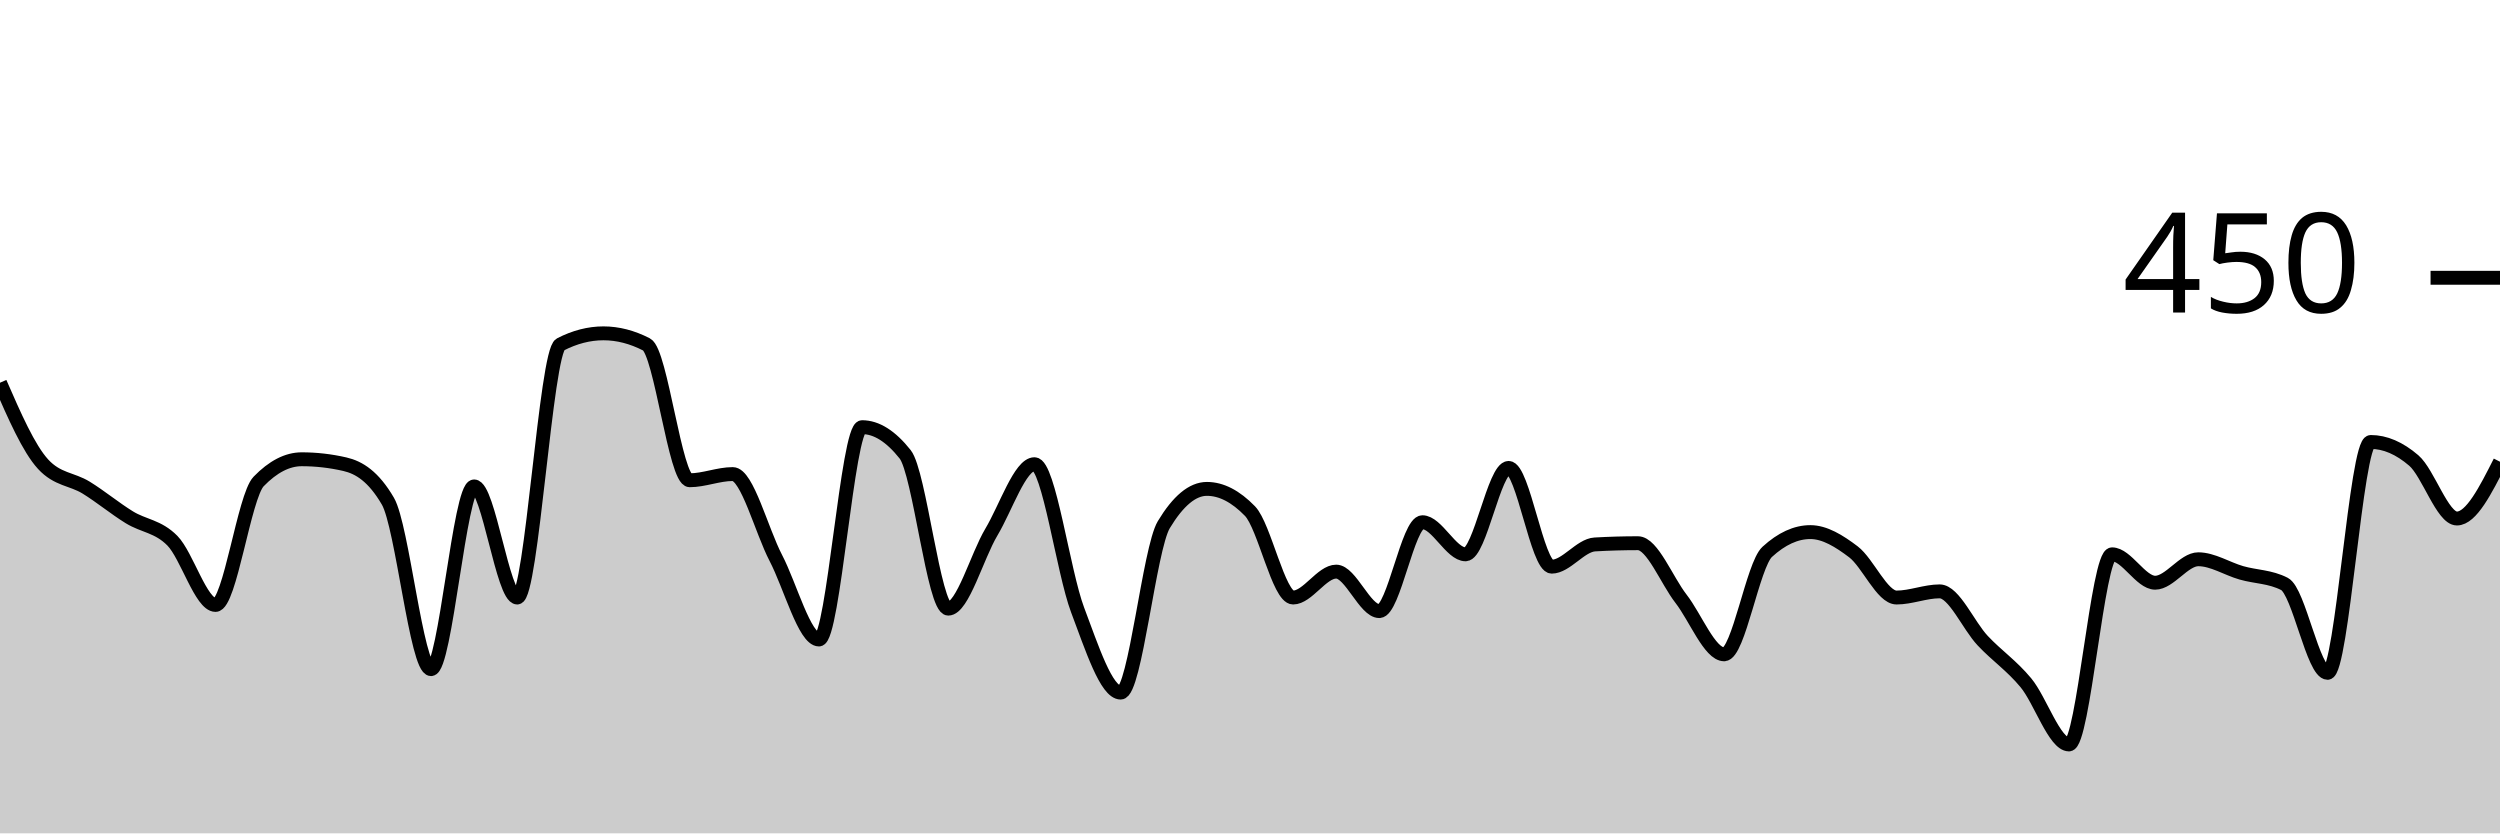
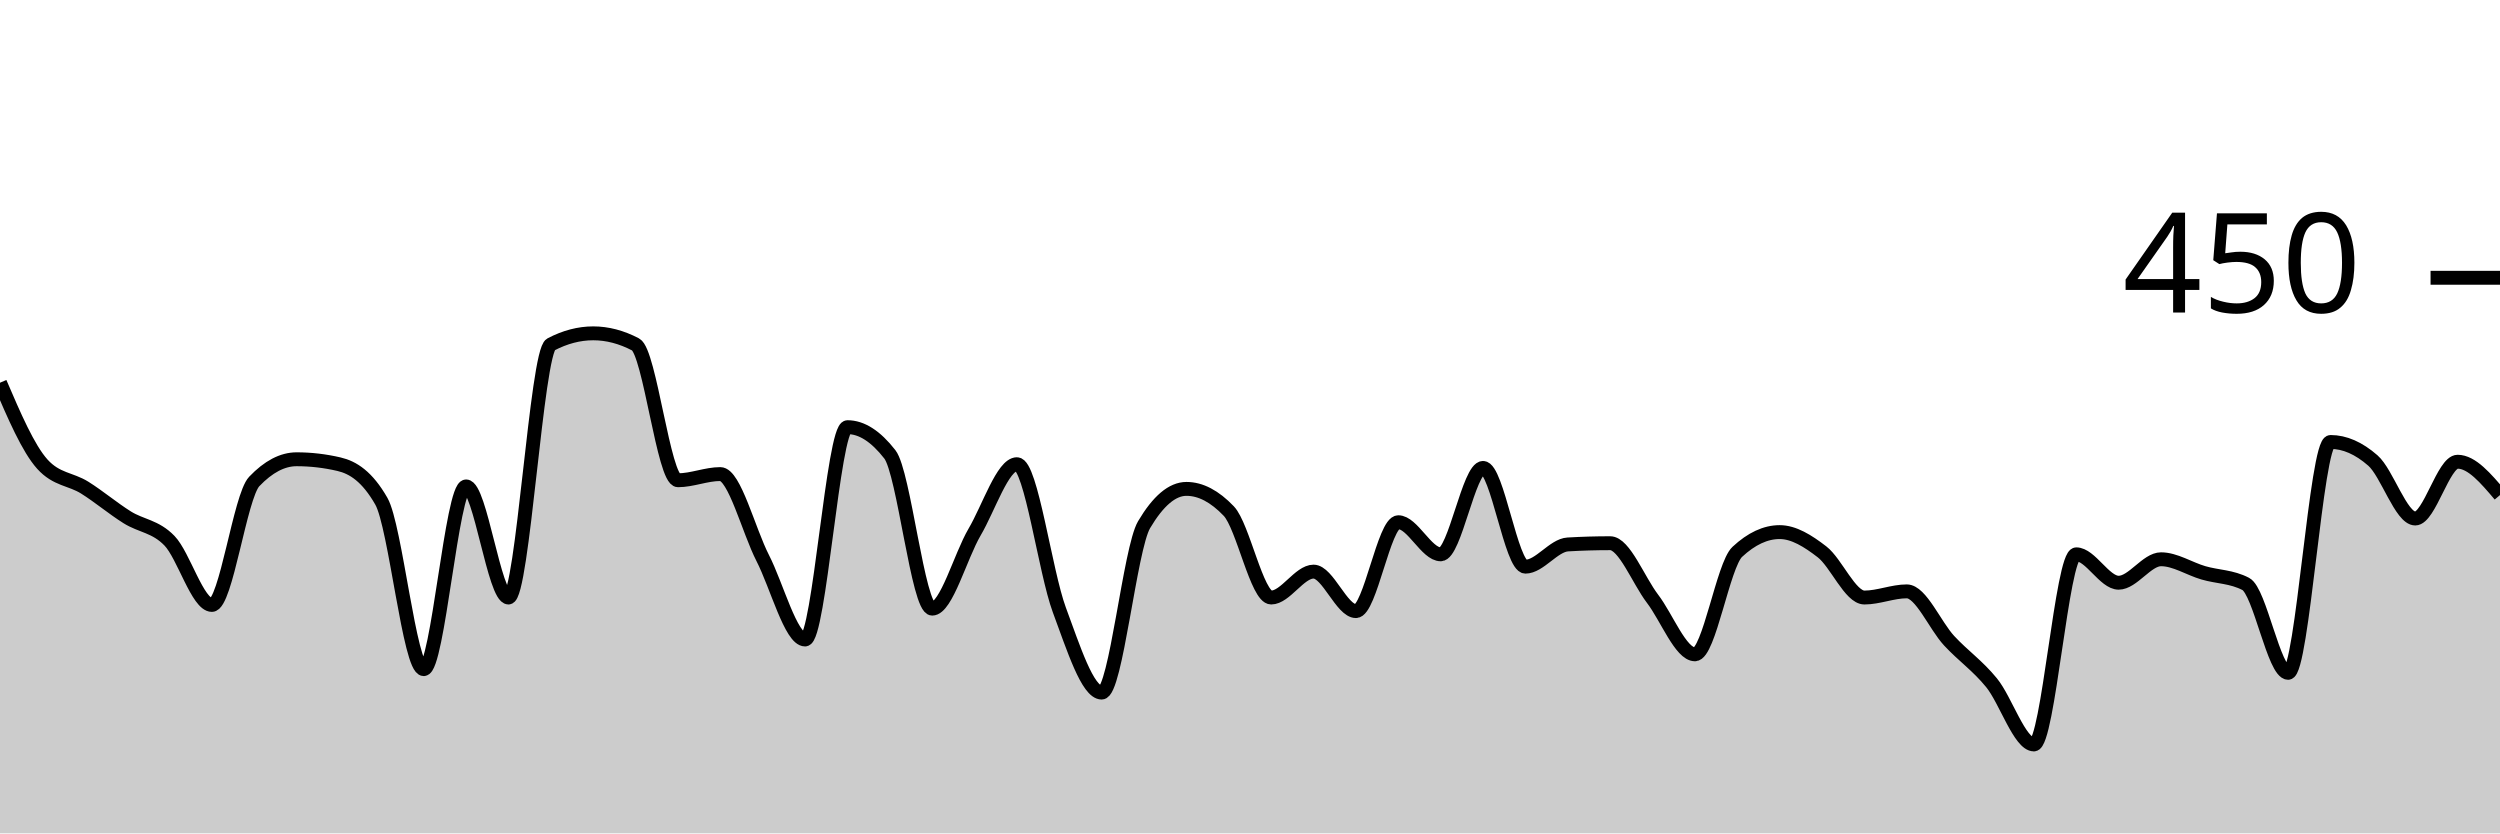
<svg xmlns="http://www.w3.org/2000/svg" viewBox="0 0 180 60">
  <g transform="translate(0,20)">
-     <path class="area" fill="rgba(0, 0, 0, 0.2)" d="M0,7.556C1.034,9.926,2.069,12.296,3.103,13.422C4.138,14.548,5.172,14.474,6.207,15.111C7.241,15.748,8.276,16.607,9.31,17.244C10.345,17.881,11.379,17.881,12.414,18.933C13.448,19.985,14.483,23.556,15.517,23.556C16.552,23.556,17.586,15.733,18.621,14.667C19.655,13.6,20.69,13.067,21.724,13.067C22.759,13.067,23.793,13.185,24.828,13.422C25.862,13.659,26.897,14.311,27.931,16.089C28.966,17.867,30,28.178,31.034,28.178C32.069,28.178,33.103,15.022,34.138,15.022C35.172,15.022,36.207,23.022,37.241,23.022C38.276,23.022,39.31,5.333,40.345,4.8C41.379,4.267,42.414,4,43.448,4C44.483,4,45.517,4.267,46.552,4.8C47.586,5.333,48.621,14.578,49.655,14.578C50.69,14.578,51.724,14.133,52.759,14.133C53.793,14.133,54.828,18.193,55.862,20.178C56.897,22.163,57.931,26.044,58.966,26.044C60,26.044,61.034,10.756,62.069,10.756C63.103,10.756,64.138,11.407,65.172,12.711C66.207,14.015,67.241,23.822,68.276,23.822C69.31,23.822,70.345,20.044,71.379,18.311C72.414,16.578,73.448,13.422,74.483,13.422C75.517,13.422,76.552,21.17,77.586,23.911C78.621,26.652,79.655,29.867,80.69,29.867C81.724,29.867,82.759,19.496,83.793,17.778C84.828,16.059,85.862,15.2,86.897,15.2C87.931,15.2,88.966,15.733,90,16.8C91.034,17.867,92.069,23.022,93.103,23.022C94.138,23.022,95.172,21.156,96.207,21.156C97.241,21.156,98.276,24,99.31,24C100.345,24,101.379,17.6,102.414,17.6C103.448,17.6,104.483,19.911,105.517,19.911C106.552,19.911,107.586,13.689,108.621,13.689C109.655,13.689,110.69,20.8,111.724,20.8C112.759,20.8,113.793,19.259,114.828,19.2C115.862,19.141,116.897,19.111,117.931,19.111C118.966,19.111,120,21.778,121.034,23.111C122.069,24.444,123.103,27.111,124.138,27.111C125.172,27.111,126.207,20.681,127.241,19.733C128.276,18.785,129.31,18.311,130.345,18.311C131.379,18.311,132.414,18.948,133.448,19.733C134.483,20.519,135.517,23.022,136.552,23.022C137.586,23.022,138.621,22.578,139.655,22.578C140.69,22.578,141.724,25.037,142.759,26.133C143.793,27.23,144.828,27.911,145.862,29.156C146.897,30.4,147.931,33.6,148.966,33.6C150,33.6,151.034,19.911,152.069,19.911C153.103,19.911,154.138,21.956,155.172,21.956C156.207,21.956,157.241,20.267,158.276,20.267C159.31,20.267,160.345,20.948,161.379,21.244C162.414,21.541,163.448,21.511,164.483,22.044C165.517,22.578,166.552,28.444,167.586,28.444C168.621,28.444,169.655,11.822,170.69,11.822C171.724,11.822,172.759,12.267,173.793,13.156C174.828,14.044,175.862,17.333,176.897,17.333C177.931,17.333,178.966,15.289,180,13.244L180,40C178.966,40,177.931,40,176.897,40C175.862,40,174.828,40,173.793,40C172.759,40,171.724,40,170.69,40C169.655,40,168.621,40,167.586,40C166.552,40,165.517,40,164.483,40C163.448,40,162.414,40,161.379,40C160.345,40,159.31,40,158.276,40C157.241,40,156.207,40,155.172,40C154.138,40,153.103,40,152.069,40C151.034,40,150,40,148.966,40C147.931,40,146.897,40,145.862,40C144.828,40,143.793,40,142.759,40C141.724,40,140.69,40,139.655,40C138.621,40,137.586,40,136.552,40C135.517,40,134.483,40,133.448,40C132.414,40,131.379,40,130.345,40C129.31,40,128.276,40,127.241,40C126.207,40,125.172,40,124.138,40C123.103,40,122.069,40,121.034,40C120,40,118.966,40,117.931,40C116.897,40,115.862,40,114.828,40C113.793,40,112.759,40,111.724,40C110.69,40,109.655,40,108.621,40C107.586,40,106.552,40,105.517,40C104.483,40,103.448,40,102.414,40C101.379,40,100.345,40,99.31,40C98.276,40,97.241,40,96.207,40C95.172,40,94.138,40,93.103,40C92.069,40,91.034,40,90,40C88.966,40,87.931,40,86.897,40C85.862,40,84.828,40,83.793,40C82.759,40,81.724,40,80.69,40C79.655,40,78.621,40,77.586,40C76.552,40,75.517,40,74.483,40C73.448,40,72.414,40,71.379,40C70.345,40,69.31,40,68.276,40C67.241,40,66.207,40,65.172,40C64.138,40,63.103,40,62.069,40C61.034,40,60,40,58.966,40C57.931,40,56.897,40,55.862,40C54.828,40,53.793,40,52.759,40C51.724,40,50.69,40,49.655,40C48.621,40,47.586,40,46.552,40C45.517,40,44.483,40,43.448,40C42.414,40,41.379,40,40.345,40C39.31,40,38.276,40,37.241,40C36.207,40,35.172,40,34.138,40C33.103,40,32.069,40,31.034,40C30,40,28.966,40,27.931,40C26.897,40,25.862,40,24.828,40C23.793,40,22.759,40,21.724,40C20.69,40,19.655,40,18.621,40C17.586,40,16.552,40,15.517,40C14.483,40,13.448,40,12.414,40C11.379,40,10.345,40,9.31,40C8.276,40,7.241,40,6.207,40C5.172,40,4.138,40,3.103,40C2.069,40,1.034,40,0,40Z" />
-     <path class="line" stroke="black" fill="none" d="M0,7.556C1.034,9.926,2.069,12.296,3.103,13.422C4.138,14.548,5.172,14.474,6.207,15.111C7.241,15.748,8.276,16.607,9.31,17.244C10.345,17.881,11.379,17.881,12.414,18.933C13.448,19.985,14.483,23.556,15.517,23.556C16.552,23.556,17.586,15.733,18.621,14.667C19.655,13.6,20.69,13.067,21.724,13.067C22.759,13.067,23.793,13.185,24.828,13.422C25.862,13.659,26.897,14.311,27.931,16.089C28.966,17.867,30,28.178,31.034,28.178C32.069,28.178,33.103,15.022,34.138,15.022C35.172,15.022,36.207,23.022,37.241,23.022C38.276,23.022,39.31,5.333,40.345,4.8C41.379,4.267,42.414,4,43.448,4C44.483,4,45.517,4.267,46.552,4.8C47.586,5.333,48.621,14.578,49.655,14.578C50.69,14.578,51.724,14.133,52.759,14.133C53.793,14.133,54.828,18.193,55.862,20.178C56.897,22.163,57.931,26.044,58.966,26.044C60,26.044,61.034,10.756,62.069,10.756C63.103,10.756,64.138,11.407,65.172,12.711C66.207,14.015,67.241,23.822,68.276,23.822C69.31,23.822,70.345,20.044,71.379,18.311C72.414,16.578,73.448,13.422,74.483,13.422C75.517,13.422,76.552,21.17,77.586,23.911C78.621,26.652,79.655,29.867,80.69,29.867C81.724,29.867,82.759,19.496,83.793,17.778C84.828,16.059,85.862,15.2,86.897,15.2C87.931,15.2,88.966,15.733,90,16.8C91.034,17.867,92.069,23.022,93.103,23.022C94.138,23.022,95.172,21.156,96.207,21.156C97.241,21.156,98.276,24,99.31,24C100.345,24,101.379,17.6,102.414,17.6C103.448,17.6,104.483,19.911,105.517,19.911C106.552,19.911,107.586,13.689,108.621,13.689C109.655,13.689,110.69,20.8,111.724,20.8C112.759,20.8,113.793,19.259,114.828,19.2C115.862,19.141,116.897,19.111,117.931,19.111C118.966,19.111,120,21.778,121.034,23.111C122.069,24.444,123.103,27.111,124.138,27.111C125.172,27.111,126.207,20.681,127.241,19.733C128.276,18.785,129.31,18.311,130.345,18.311C131.379,18.311,132.414,18.948,133.448,19.733C134.483,20.519,135.517,23.022,136.552,23.022C137.586,23.022,138.621,22.578,139.655,22.578C140.69,22.578,141.724,25.037,142.759,26.133C143.793,27.23,144.828,27.911,145.862,29.156C146.897,30.4,147.931,33.6,148.966,33.6C150,33.6,151.034,19.911,152.069,19.911C153.103,19.911,154.138,21.956,155.172,21.956C156.207,21.956,157.241,20.267,158.276,20.267C159.31,20.267,160.345,20.948,161.379,21.244C162.414,21.541,163.448,21.511,164.483,22.044C165.517,22.578,166.552,28.444,167.586,28.444C168.621,28.444,169.655,11.822,170.69,11.822C171.724,11.822,172.759,12.267,173.793,13.156C174.828,14.044,175.862,17.333,176.897,17.333C177.931,17.333,178.966,15.289,180,13.244" />
+     <path class="area" fill="rgba(0, 0, 0, 0.2)" d="M0,7.556C1.017,9.926,2.034,12.296,3.051,13.422C4.068,14.548,5.085,14.474,6.102,15.111C7.119,15.748,8.136,16.607,9.153,17.244C10.169,17.881,11.186,17.881,12.203,18.933C13.22,19.985,14.237,23.556,15.254,23.556C16.271,23.556,17.288,15.733,18.305,14.667C19.322,13.6,20.339,13.067,21.356,13.067C22.373,13.067,23.39,13.185,24.407,13.422C25.424,13.659,26.441,14.311,27.458,16.089C28.475,17.867,29.492,28.178,30.508,28.178C31.525,28.178,32.542,15.022,33.559,15.022C34.576,15.022,35.593,23.022,36.61,23.022C37.627,23.022,38.644,5.333,39.661,4.8C40.678,4.267,41.695,4,42.712,4C43.729,4,44.746,4.267,45.763,4.8C46.78,5.333,47.797,14.578,48.814,14.578C49.831,14.578,50.847,14.133,51.864,14.133C52.881,14.133,53.898,18.193,54.915,20.178C55.932,22.163,56.949,26.044,57.966,26.044C58.983,26.044,60,10.756,61.017,10.756C62.034,10.756,63.051,11.407,64.068,12.711C65.085,14.015,66.102,23.822,67.119,23.822C68.136,23.822,69.153,20.044,70.169,18.311C71.186,16.578,72.203,13.422,73.22,13.422C74.237,13.422,75.254,21.17,76.271,23.911C77.288,26.652,78.305,29.867,79.322,29.867C80.339,29.867,81.356,19.496,82.373,17.778C83.39,16.059,84.407,15.2,85.424,15.2C86.441,15.2,87.458,15.733,88.475,16.8C89.492,17.867,90.508,23.022,91.525,23.022C92.542,23.022,93.559,21.156,94.576,21.156C95.593,21.156,96.61,24,97.627,24C98.644,24,99.661,17.6,100.678,17.6C101.695,17.6,102.712,19.911,103.729,19.911C104.746,19.911,105.763,13.689,106.78,13.689C107.797,13.689,108.814,20.8,109.831,20.8C110.847,20.8,111.864,19.259,112.881,19.2C113.898,19.141,114.915,19.111,115.932,19.111C116.949,19.111,117.966,21.778,118.983,23.111C120,24.444,121.017,27.111,122.034,27.111C123.051,27.111,124.068,20.681,125.085,19.733C126.102,18.785,127.119,18.311,128.136,18.311C129.153,18.311,130.169,18.948,131.186,19.733C132.203,20.519,133.22,23.022,134.237,23.022C135.254,23.022,136.271,22.578,137.288,22.578C138.305,22.578,139.322,25.037,140.339,26.133C141.356,27.23,142.373,27.911,143.39,29.156C144.407,30.4,145.424,33.6,146.441,33.6C147.458,33.6,148.475,19.911,149.492,19.911C150.508,19.911,151.525,21.956,152.542,21.956C153.559,21.956,154.576,20.267,155.593,20.267C156.61,20.267,157.627,20.948,158.644,21.244C159.661,21.541,160.678,21.511,161.695,22.044C162.712,22.578,163.729,28.444,164.746,28.444C165.763,28.444,166.78,11.822,167.797,11.822C168.814,11.822,169.831,12.267,170.847,13.156C171.864,14.044,172.881,17.333,173.898,17.333C174.915,17.333,175.932,13.244,176.949,13.244C177.966,13.244,178.983,14.444,180,15.644L180,40C178.983,40,177.966,40,176.949,40C175.932,40,174.915,40,173.898,40C172.881,40,171.864,40,170.847,40C169.831,40,168.814,40,167.797,40C166.78,40,165.763,40,164.746,40C163.729,40,162.712,40,161.695,40C160.678,40,159.661,40,158.644,40C157.627,40,156.61,40,155.593,40C154.576,40,153.559,40,152.542,40C151.525,40,150.508,40,149.492,40C148.475,40,147.458,40,146.441,40C145.424,40,144.407,40,143.39,40C142.373,40,141.356,40,140.339,40C139.322,40,138.305,40,137.288,40C136.271,40,135.254,40,134.237,40C133.22,40,132.203,40,131.186,40C130.169,40,129.153,40,128.136,40C127.119,40,126.102,40,125.085,40C124.068,40,123.051,40,122.034,40C121.017,40,120,40,118.983,40C117.966,40,116.949,40,115.932,40C114.915,40,113.898,40,112.881,40C111.864,40,110.847,40,109.831,40C108.814,40,107.797,40,106.78,40C105.763,40,104.746,40,103.729,40C102.712,40,101.695,40,100.678,40C99.661,40,98.644,40,97.627,40C96.61,40,95.593,40,94.576,40C93.559,40,92.542,40,91.525,40C90.508,40,89.492,40,88.475,40C87.458,40,86.441,40,85.424,40C84.407,40,83.39,40,82.373,40C81.356,40,80.339,40,79.322,40C78.305,40,77.288,40,76.271,40C75.254,40,74.237,40,73.22,40C72.203,40,71.186,40,70.169,40C69.153,40,68.136,40,67.119,40C66.102,40,65.085,40,64.068,40C63.051,40,62.034,40,61.017,40C60,40,58.983,40,57.966,40C56.949,40,55.932,40,54.915,40C53.898,40,52.881,40,51.864,40C50.847,40,49.831,40,48.814,40C47.797,40,46.78,40,45.763,40C44.746,40,43.729,40,42.712,40C41.695,40,40.678,40,39.661,40C38.644,40,37.627,40,36.61,40C35.593,40,34.576,40,33.559,40C32.542,40,31.525,40,30.508,40C29.492,40,28.475,40,27.458,40C26.441,40,25.424,40,24.407,40C23.39,40,22.373,40,21.356,40C20.339,40,19.322,40,18.305,40C17.288,40,16.271,40,15.254,40C14.237,40,13.22,40,12.203,40C11.186,40,10.169,40,9.153,40C8.136,40,7.119,40,6.102,40C5.085,40,4.068,40,3.051,40C2.034,40,1.017,40,0,40Z" />
+     <path class="line" stroke="black" fill="none" d="M0,7.556C1.017,9.926,2.034,12.296,3.051,13.422C4.068,14.548,5.085,14.474,6.102,15.111C7.119,15.748,8.136,16.607,9.153,17.244C10.169,17.881,11.186,17.881,12.203,18.933C13.22,19.985,14.237,23.556,15.254,23.556C16.271,23.556,17.288,15.733,18.305,14.667C19.322,13.6,20.339,13.067,21.356,13.067C22.373,13.067,23.39,13.185,24.407,13.422C25.424,13.659,26.441,14.311,27.458,16.089C28.475,17.867,29.492,28.178,30.508,28.178C31.525,28.178,32.542,15.022,33.559,15.022C34.576,15.022,35.593,23.022,36.61,23.022C37.627,23.022,38.644,5.333,39.661,4.8C40.678,4.267,41.695,4,42.712,4C43.729,4,44.746,4.267,45.763,4.8C46.78,5.333,47.797,14.578,48.814,14.578C49.831,14.578,50.847,14.133,51.864,14.133C52.881,14.133,53.898,18.193,54.915,20.178C55.932,22.163,56.949,26.044,57.966,26.044C58.983,26.044,60,10.756,61.017,10.756C62.034,10.756,63.051,11.407,64.068,12.711C65.085,14.015,66.102,23.822,67.119,23.822C68.136,23.822,69.153,20.044,70.169,18.311C71.186,16.578,72.203,13.422,73.22,13.422C74.237,13.422,75.254,21.17,76.271,23.911C77.288,26.652,78.305,29.867,79.322,29.867C80.339,29.867,81.356,19.496,82.373,17.778C83.39,16.059,84.407,15.2,85.424,15.2C86.441,15.2,87.458,15.733,88.475,16.8C89.492,17.867,90.508,23.022,91.525,23.022C92.542,23.022,93.559,21.156,94.576,21.156C95.593,21.156,96.61,24,97.627,24C98.644,24,99.661,17.6,100.678,17.6C101.695,17.6,102.712,19.911,103.729,19.911C104.746,19.911,105.763,13.689,106.78,13.689C107.797,13.689,108.814,20.8,109.831,20.8C110.847,20.8,111.864,19.259,112.881,19.2C113.898,19.141,114.915,19.111,115.932,19.111C116.949,19.111,117.966,21.778,118.983,23.111C120,24.444,121.017,27.111,122.034,27.111C123.051,27.111,124.068,20.681,125.085,19.733C126.102,18.785,127.119,18.311,128.136,18.311C129.153,18.311,130.169,18.948,131.186,19.733C132.203,20.519,133.22,23.022,134.237,23.022C135.254,23.022,136.271,22.578,137.288,22.578C138.305,22.578,139.322,25.037,140.339,26.133C141.356,27.23,142.373,27.911,143.39,29.156C144.407,30.4,145.424,33.6,146.441,33.6C147.458,33.6,148.475,19.911,149.492,19.911C150.508,19.911,151.525,21.956,152.542,21.956C153.559,21.956,154.576,20.267,155.593,20.267C156.61,20.267,157.627,20.948,158.644,21.244C159.661,21.541,160.678,21.511,161.695,22.044C162.712,22.578,163.729,28.444,164.746,28.444C165.763,28.444,166.78,11.822,167.797,11.822C168.814,11.822,169.831,12.267,170.847,13.156C171.864,14.044,172.881,17.333,173.898,17.333C174.915,17.333,175.932,13.244,176.949,13.244C177.966,13.244,178.983,14.444,180,15.644" />
    <path class="axis-ceiling" stroke-width="1" stroke="black" fill="none" d="M175,0L180,0" />
    <text class="axis-ceiling-label" font-family="sans-serif" text-anchor="end" font-size="10px" x="170" y="2.5">450</text>
  </g>
</svg>
